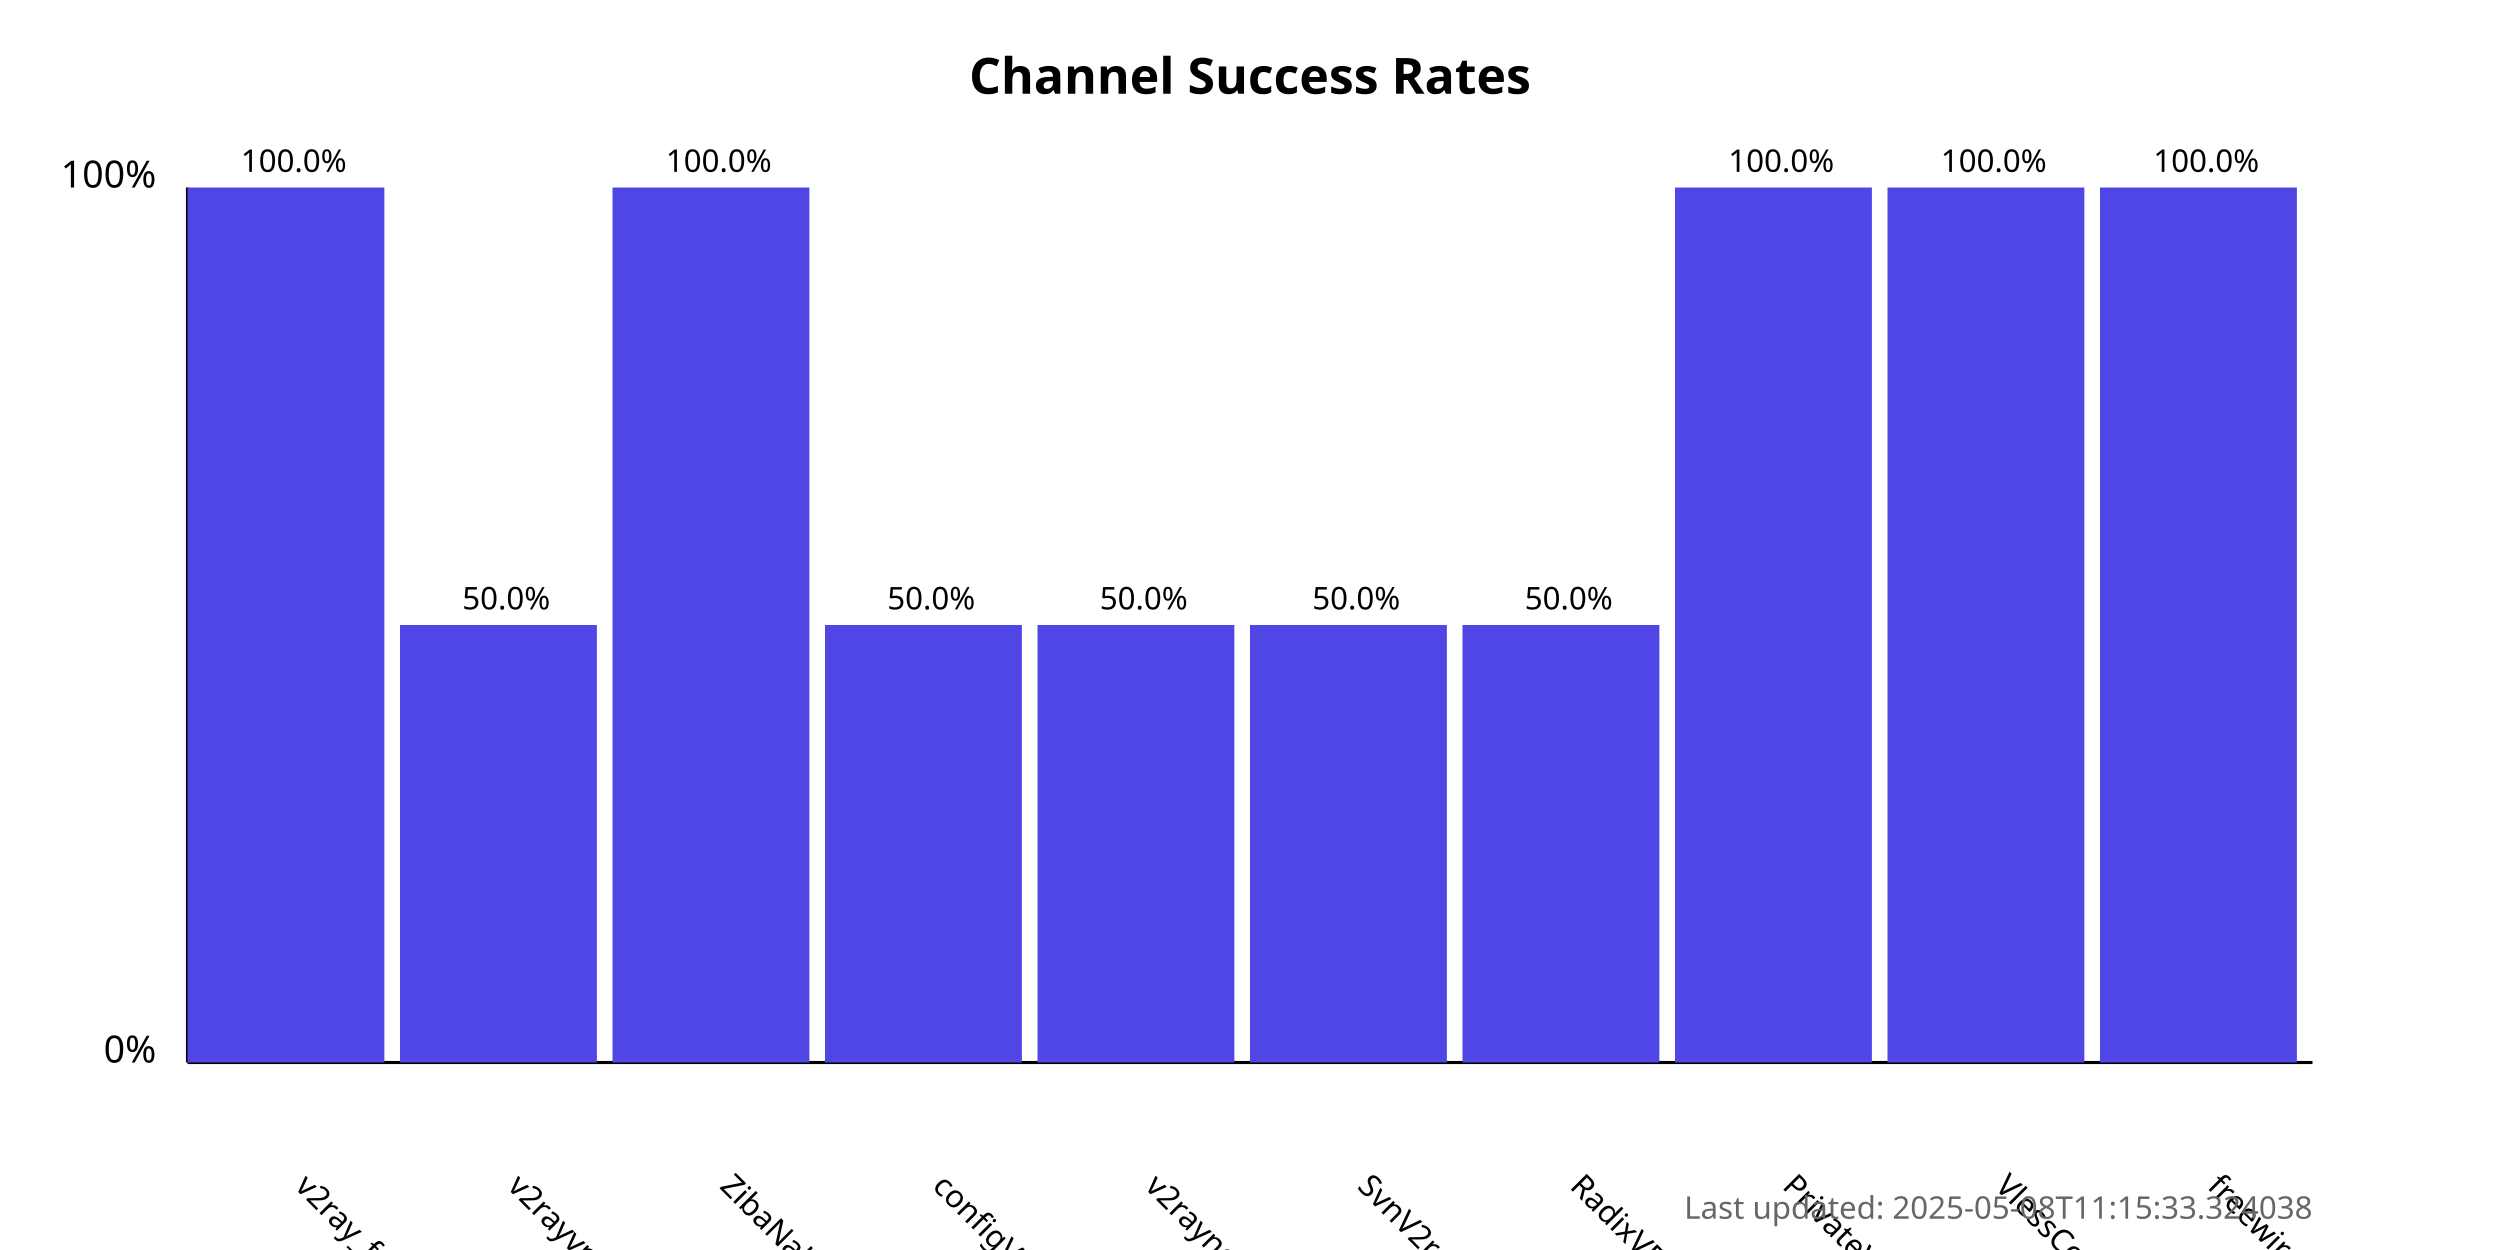
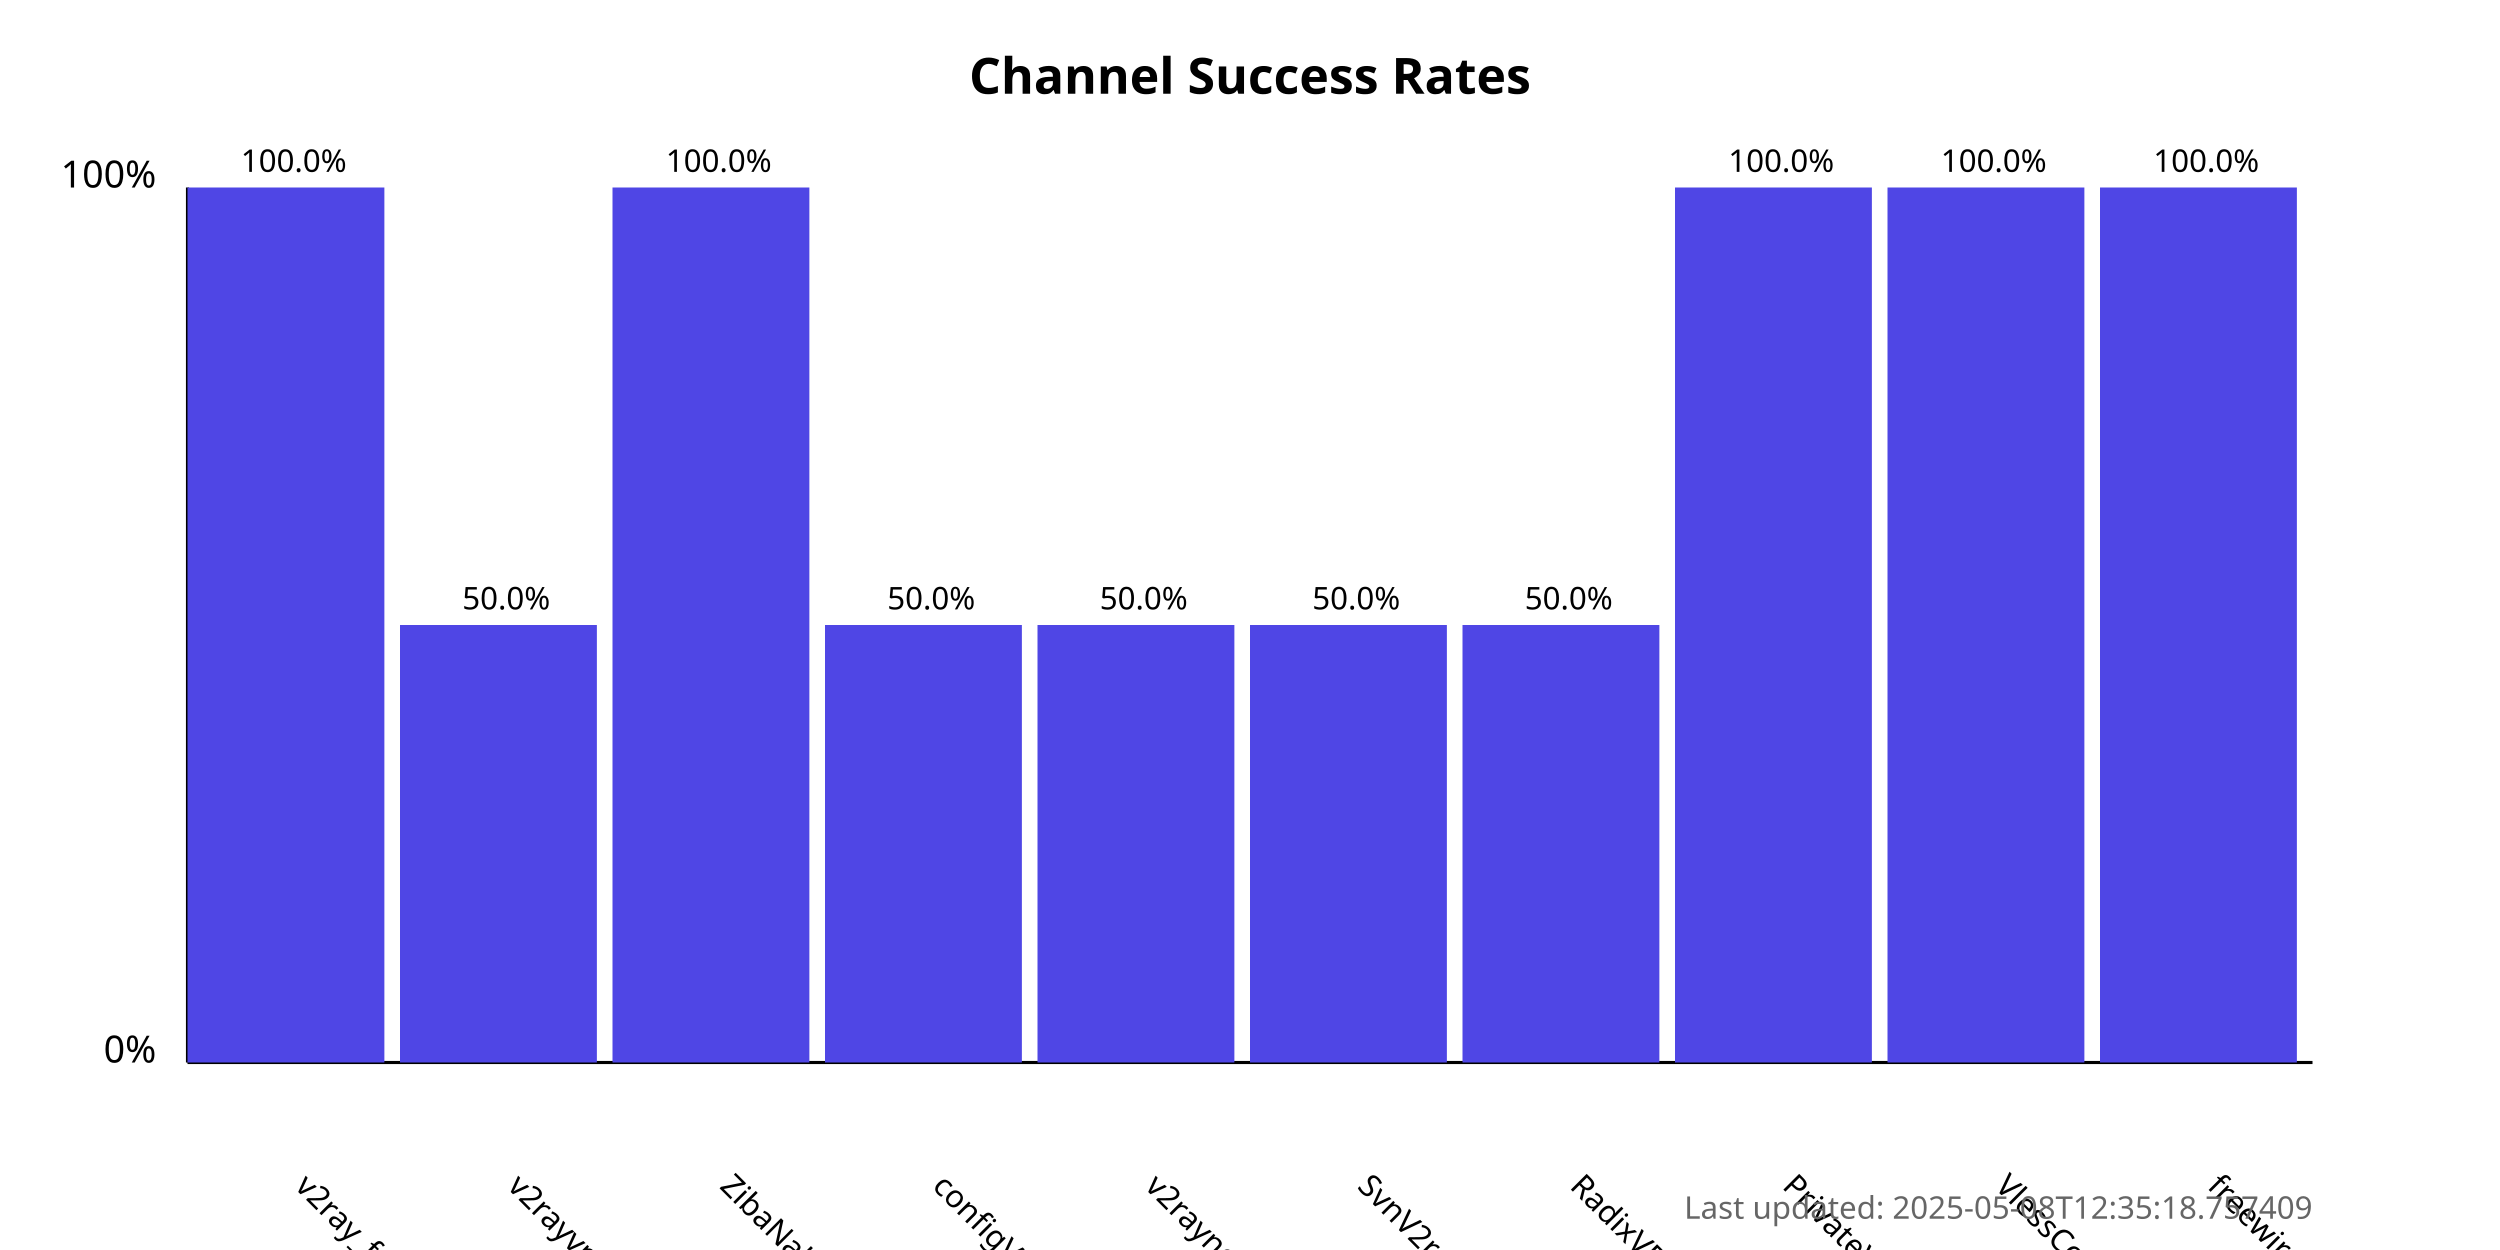
<svg xmlns="http://www.w3.org/2000/svg" width="800" height="400">
  <style>
            .chart-title { font: bold 16px sans-serif; }
            .axis-label { font: 12px sans-serif; }
            .tick-label { font: 10px sans-serif; }
            .bar { fill: #4f46e5; }
            .bar:hover { fill: #6366f1; }
            .timestamp { font: 10px sans-serif; fill: #666; }
        </style>
  <text x="400.0" y="30" text-anchor="middle" class="chart-title">
            Channel Success Rates
        </text>
  <line x1="60" y1="340" x2="60" y2="60" stroke="black" stroke-width="1" />
  <line x1="60" y1="340" x2="740" y2="340" stroke="black" stroke-width="1" />
  <text x="50" y="340" text-anchor="end" class="axis-label">0%</text>
  <text x="50" y="60" text-anchor="end" class="axis-label">100%</text>
  <g>
    <rect x="60" y="60.0" width="63.0" height="280.0" class="bar" />
    <text x="94.0" y="380" transform="rotate(45, 94.0, 380)" text-anchor="start" class="tick-label">
                v2ray_free_conf
            </text>
    <text x="94.0" y="55.0" text-anchor="middle" class="tick-label">
                100.0%
            </text>
  </g>
  <g>
    <rect x="128.0" y="200.0" width="63.0" height="140.0" class="bar" />
    <text x="162.0" y="380" transform="rotate(45, 162.0, 380)" text-anchor="start" class="tick-label">
                v2rayvpno
            </text>
    <text x="162.0" y="195.0" text-anchor="middle" class="tick-label">
                50.0%
            </text>
  </g>
  <g>
    <rect x="196.0" y="60.0" width="63.0" height="280.0" class="bar" />
    <text x="230.0" y="380" transform="rotate(45, 230.0, 380)" text-anchor="start" class="tick-label">
                ZibaNabz
            </text>
    <text x="230.0" y="55.0" text-anchor="middle" class="tick-label">
                100.0%
            </text>
  </g>
  <g>
    <rect x="264.0" y="200.0" width="63.0" height="140.0" class="bar" />
    <text x="298.0" y="380" transform="rotate(45, 298.0, 380)" text-anchor="start" class="tick-label">
                configV2rayForFree
            </text>
    <text x="298.0" y="195.0" text-anchor="middle" class="tick-label">
                50.0%
            </text>
  </g>
  <g>
    <rect x="332.0" y="200.0" width="63.0" height="140.0" class="bar" />
    <text x="366.0" y="380" transform="rotate(45, 366.0, 380)" text-anchor="start" class="tick-label">
                v2rayngvpn
            </text>
    <text x="366.0" y="195.0" text-anchor="middle" class="tick-label">
                50.0%
            </text>
  </g>
  <g>
    <rect x="400.0" y="200.0" width="63.0" height="140.0" class="bar" />
    <text x="434.0" y="380" transform="rotate(45, 434.0, 380)" text-anchor="start" class="tick-label">
                SvnV2ray
            </text>
    <text x="434.0" y="195.0" text-anchor="middle" class="tick-label">
                50.0%
            </text>
  </g>
  <g>
    <rect x="468.0" y="200.0" width="63.0" height="140.0" class="bar" />
    <text x="502.0" y="380" transform="rotate(45, 502.0, 380)" text-anchor="start" class="tick-label">
                RadixVPN
            </text>
    <text x="502.0" y="195.0" text-anchor="middle" class="tick-label">
                50.0%
            </text>
  </g>
  <g>
    <rect x="536.0" y="60.0" width="63.0" height="280.0" class="bar" />
    <text x="570.0" y="380" transform="rotate(45, 570.0, 380)" text-anchor="start" class="tick-label">
                PrivateVPNs
            </text>
    <text x="570.0" y="55.0" text-anchor="middle" class="tick-label">
                100.0%
            </text>
  </g>
  <g>
    <rect x="604.0" y="60.0" width="63.0" height="280.0" class="bar" />
    <text x="638.0" y="380" transform="rotate(45, 638.0, 380)" text-anchor="start" class="tick-label">
                VlessConfig
            </text>
    <text x="638.0" y="55.0" text-anchor="middle" class="tick-label">
                100.0%
            </text>
  </g>
  <g>
    <rect x="672.0" y="60.0" width="63.0" height="280.0" class="bar" />
    <text x="706.0" y="380" transform="rotate(45, 706.0, 380)" text-anchor="start" class="tick-label">
                freewireguard
            </text>
    <text x="706.0" y="55.0" text-anchor="middle" class="tick-label">
                100.0%
            </text>
  </g>
  <text x="740" y="390" text-anchor="end" class="timestamp">
-             Last updated: 2025-05-08T11:15:33.324038
+             Last updated: 2025-05-08T12:35:18.757409
        </text>
</svg>
